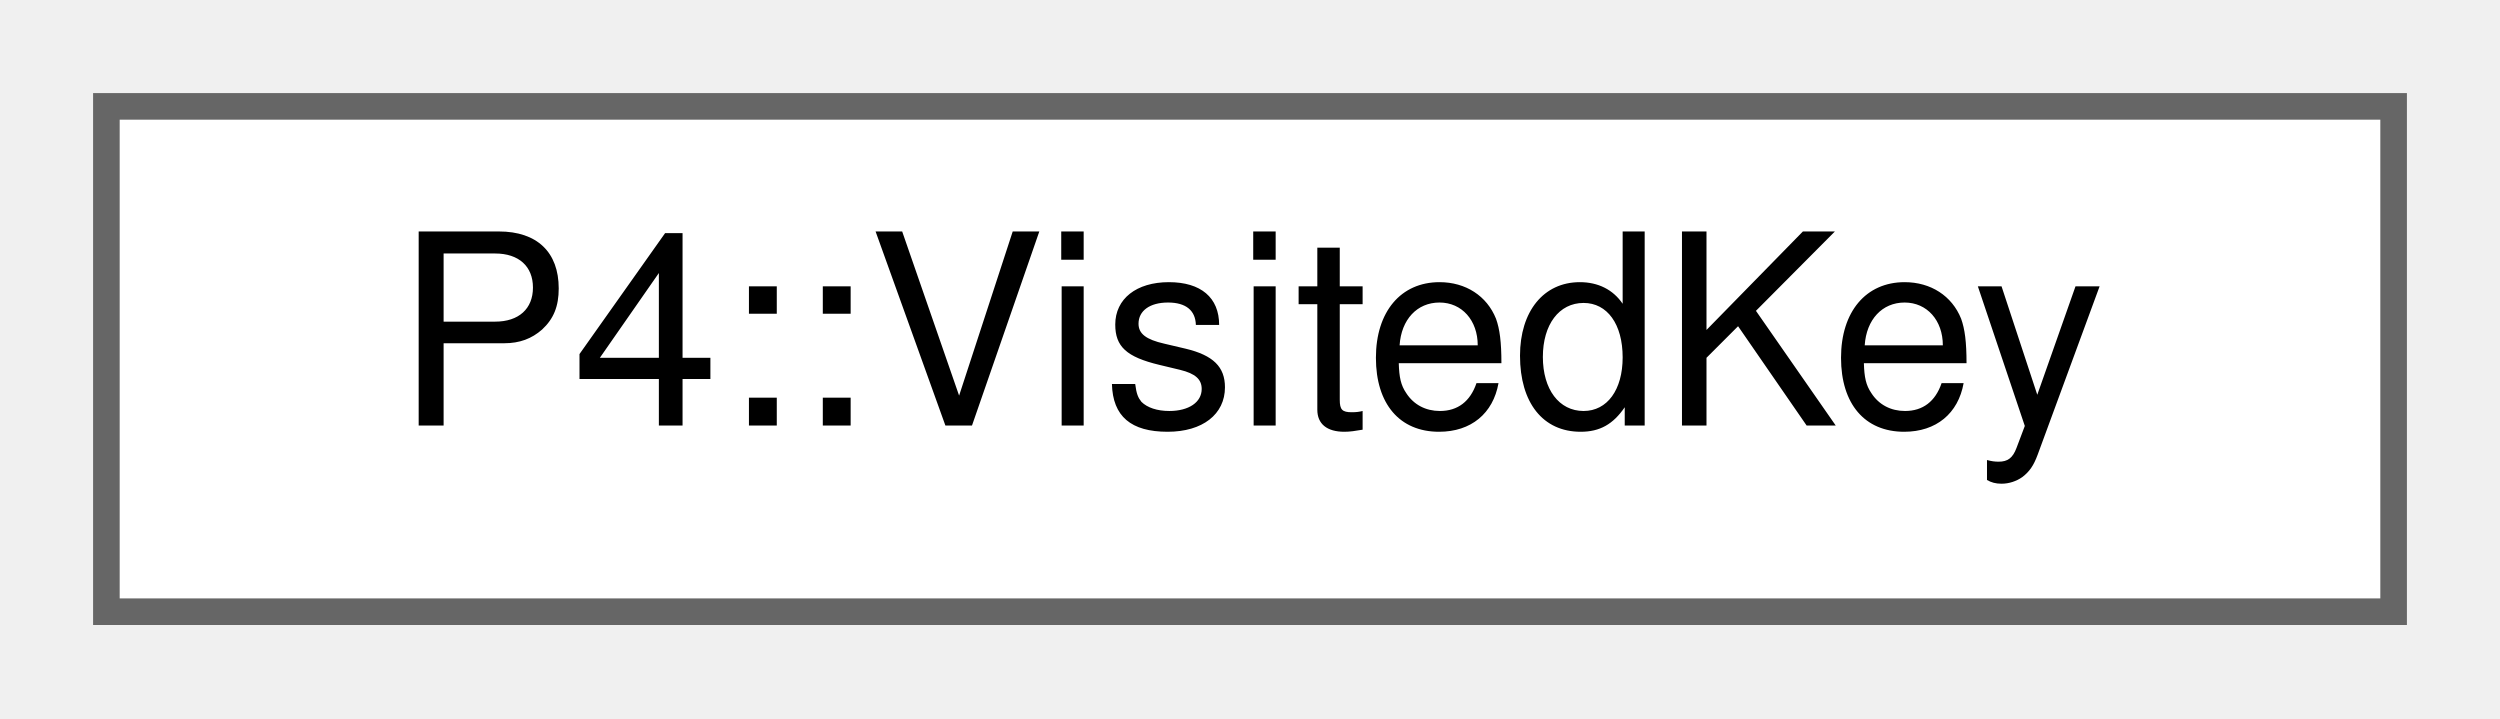
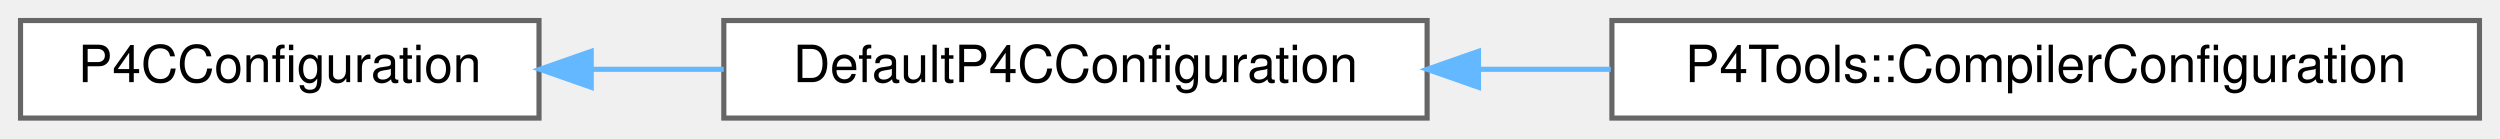
- <svg xmlns="http://www.w3.org/2000/svg" xmlns:xlink="http://www.w3.org/1999/xlink" width="94pt" height="27pt" viewBox="0.00 0.00 94.00 27.00">
+ <svg xmlns="http://www.w3.org/2000/svg" xmlns:xlink="http://www.w3.org/1999/xlink" width="487pt" height="27pt" viewBox="0.00 0.00 487.00 27.00">
  <g id="graph0" class="graph" transform="scale(1 1) rotate(0) translate(4 23)">
    <g id="Node000000" class="node">
      <g id="a_Node000000">
-         <a xlink:href="struct_p4_1_1_visited_key.html" target="_top" xlink:title="The main class for parsers' states key for visited checking.">
-           <polygon fill="white" stroke="#666666" points="86,-19 0,-19 0,0 86,0 86,-19" />
-           <text text-anchor="middle" x="43" y="-7" font-family="Helvetica,sans-Serif" font-size="10.00">P4::VisitedKey</text>
+         <a xlink:href="class_p4_c_configuration.html" target="_top" xlink:title=" ">
+           <polygon fill="white" stroke="#666666" points="101,-19 0,-19 0,0 101,0 101,-19" />
+           <text text-anchor="middle" x="50.5" y="-7" font-family="Helvetica,sans-Serif" font-size="10.00">P4CConfiguration</text>
+         </a>
+       </g>
+     </g>
+     <g id="Node000001" class="node">
+       <g id="a_Node000001">
+         <a xlink:href="class_default_p4_c_configuration.html" target="_top" xlink:title=" ">
+           <polygon fill="white" stroke="#666666" points="274,-19 137,-19 137,0 274,0 274,-19" />
+           <text text-anchor="middle" x="205.5" y="-7" font-family="Helvetica,sans-Serif" font-size="10.00">DefaultP4CConfiguration</text>
+         </a>
+       </g>
+     </g>
+     <g id="edge1018_Node000000_Node000001" class="edge">
+       <g id="a_edge1018_Node000000_Node000001">
+         <a xlink:title=" ">
+           <path fill="none" stroke="#63b8ff" d="M111.29,-9.5C119.72,-9.5 128.43,-9.5 136.99,-9.5" />
+           <polygon fill="#63b8ff" stroke="#63b8ff" points="111.17,-6 101.17,-9.5 111.17,-13 111.17,-6" />
+         </a>
+       </g>
+     </g>
+     <g id="Node000002" class="node">
+       <g id="a_Node000002">
+         <a xlink:href="class_p4_tools_1_1_compiler_configuration.html" target="_top" xlink:title=" ">
+           <polygon fill="white" stroke="#666666" points="479,-19 310,-19 310,0 479,0 479,-19" />
+           <text text-anchor="middle" x="394.5" y="-7" font-family="Helvetica,sans-Serif" font-size="10.00">P4Tools::CompilerConfiguration</text>
+         </a>
+       </g>
+     </g>
+     <g id="edge1019_Node000001_Node000002" class="edge">
+       <g id="a_edge1019_Node000001_Node000002">
+         <a xlink:title=" ">
+           <path fill="none" stroke="#63b8ff" d="M284.21,-9.5C292.66,-9.5 301.28,-9.5 309.79,-9.5" />
+           <polygon fill="#63b8ff" stroke="#63b8ff" points="284.01,-6 274.01,-9.5 284.01,-13 284.01,-6" />
        </a>
      </g>
    </g>
  </g>
</svg>
